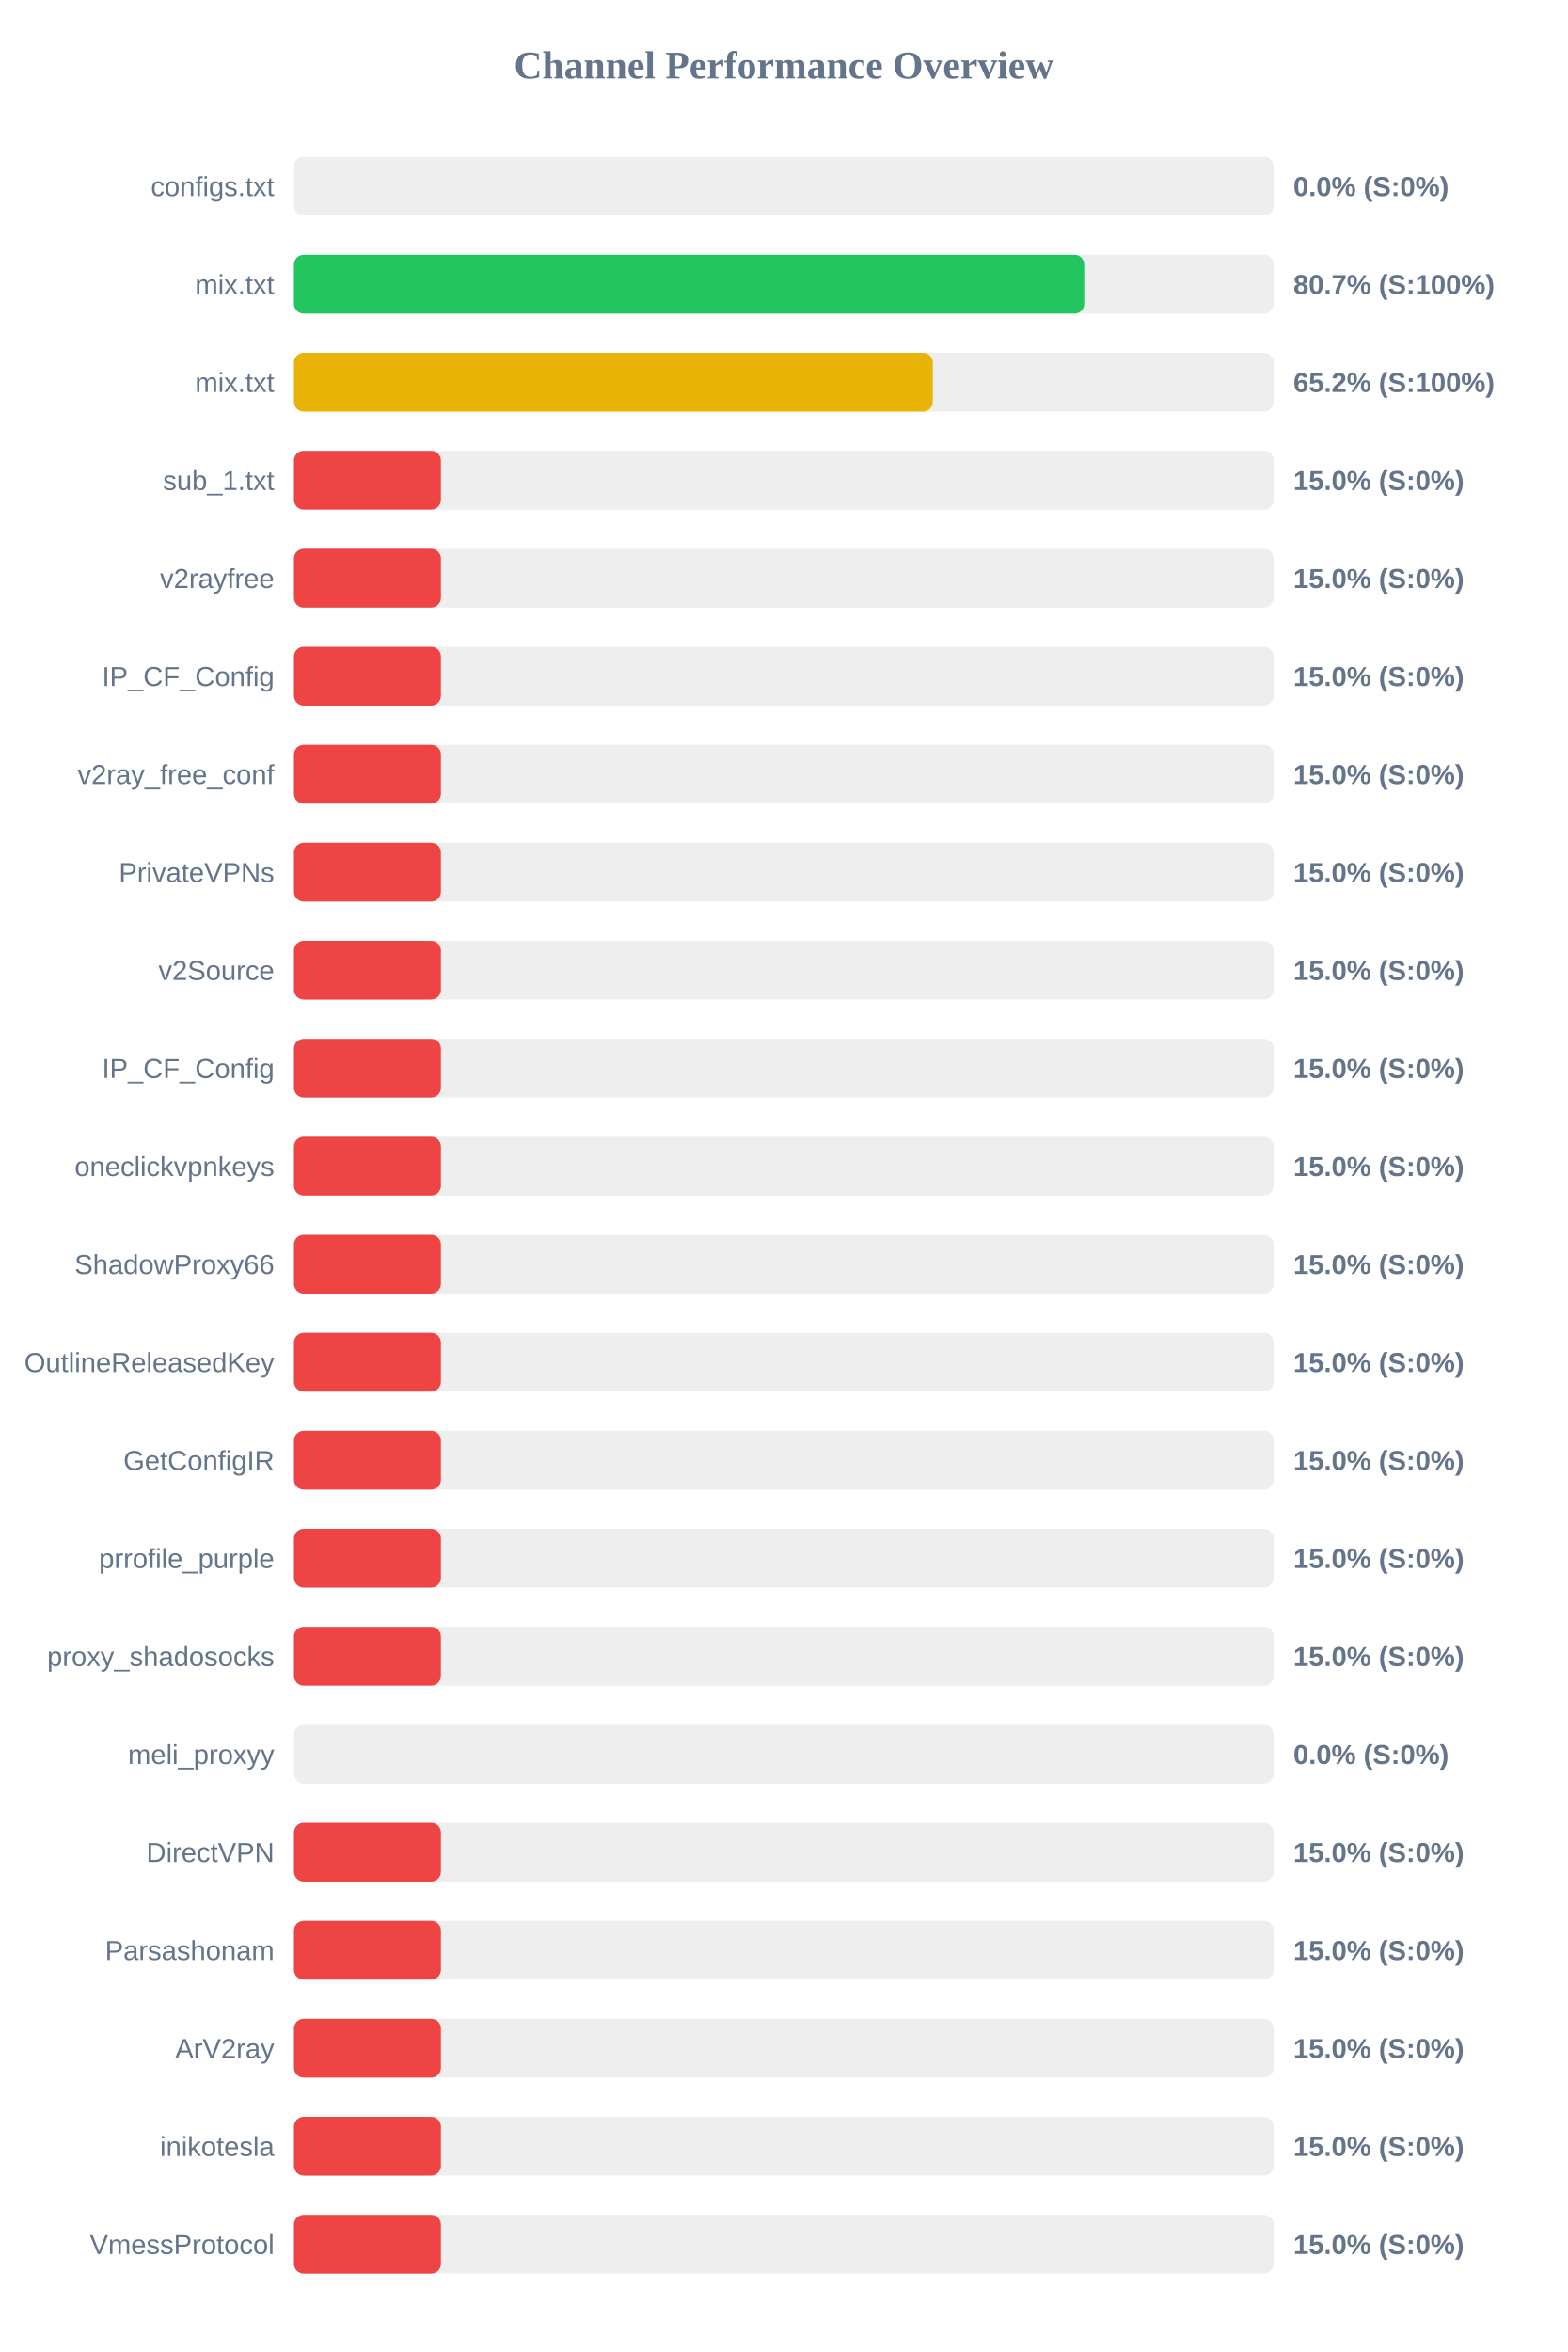
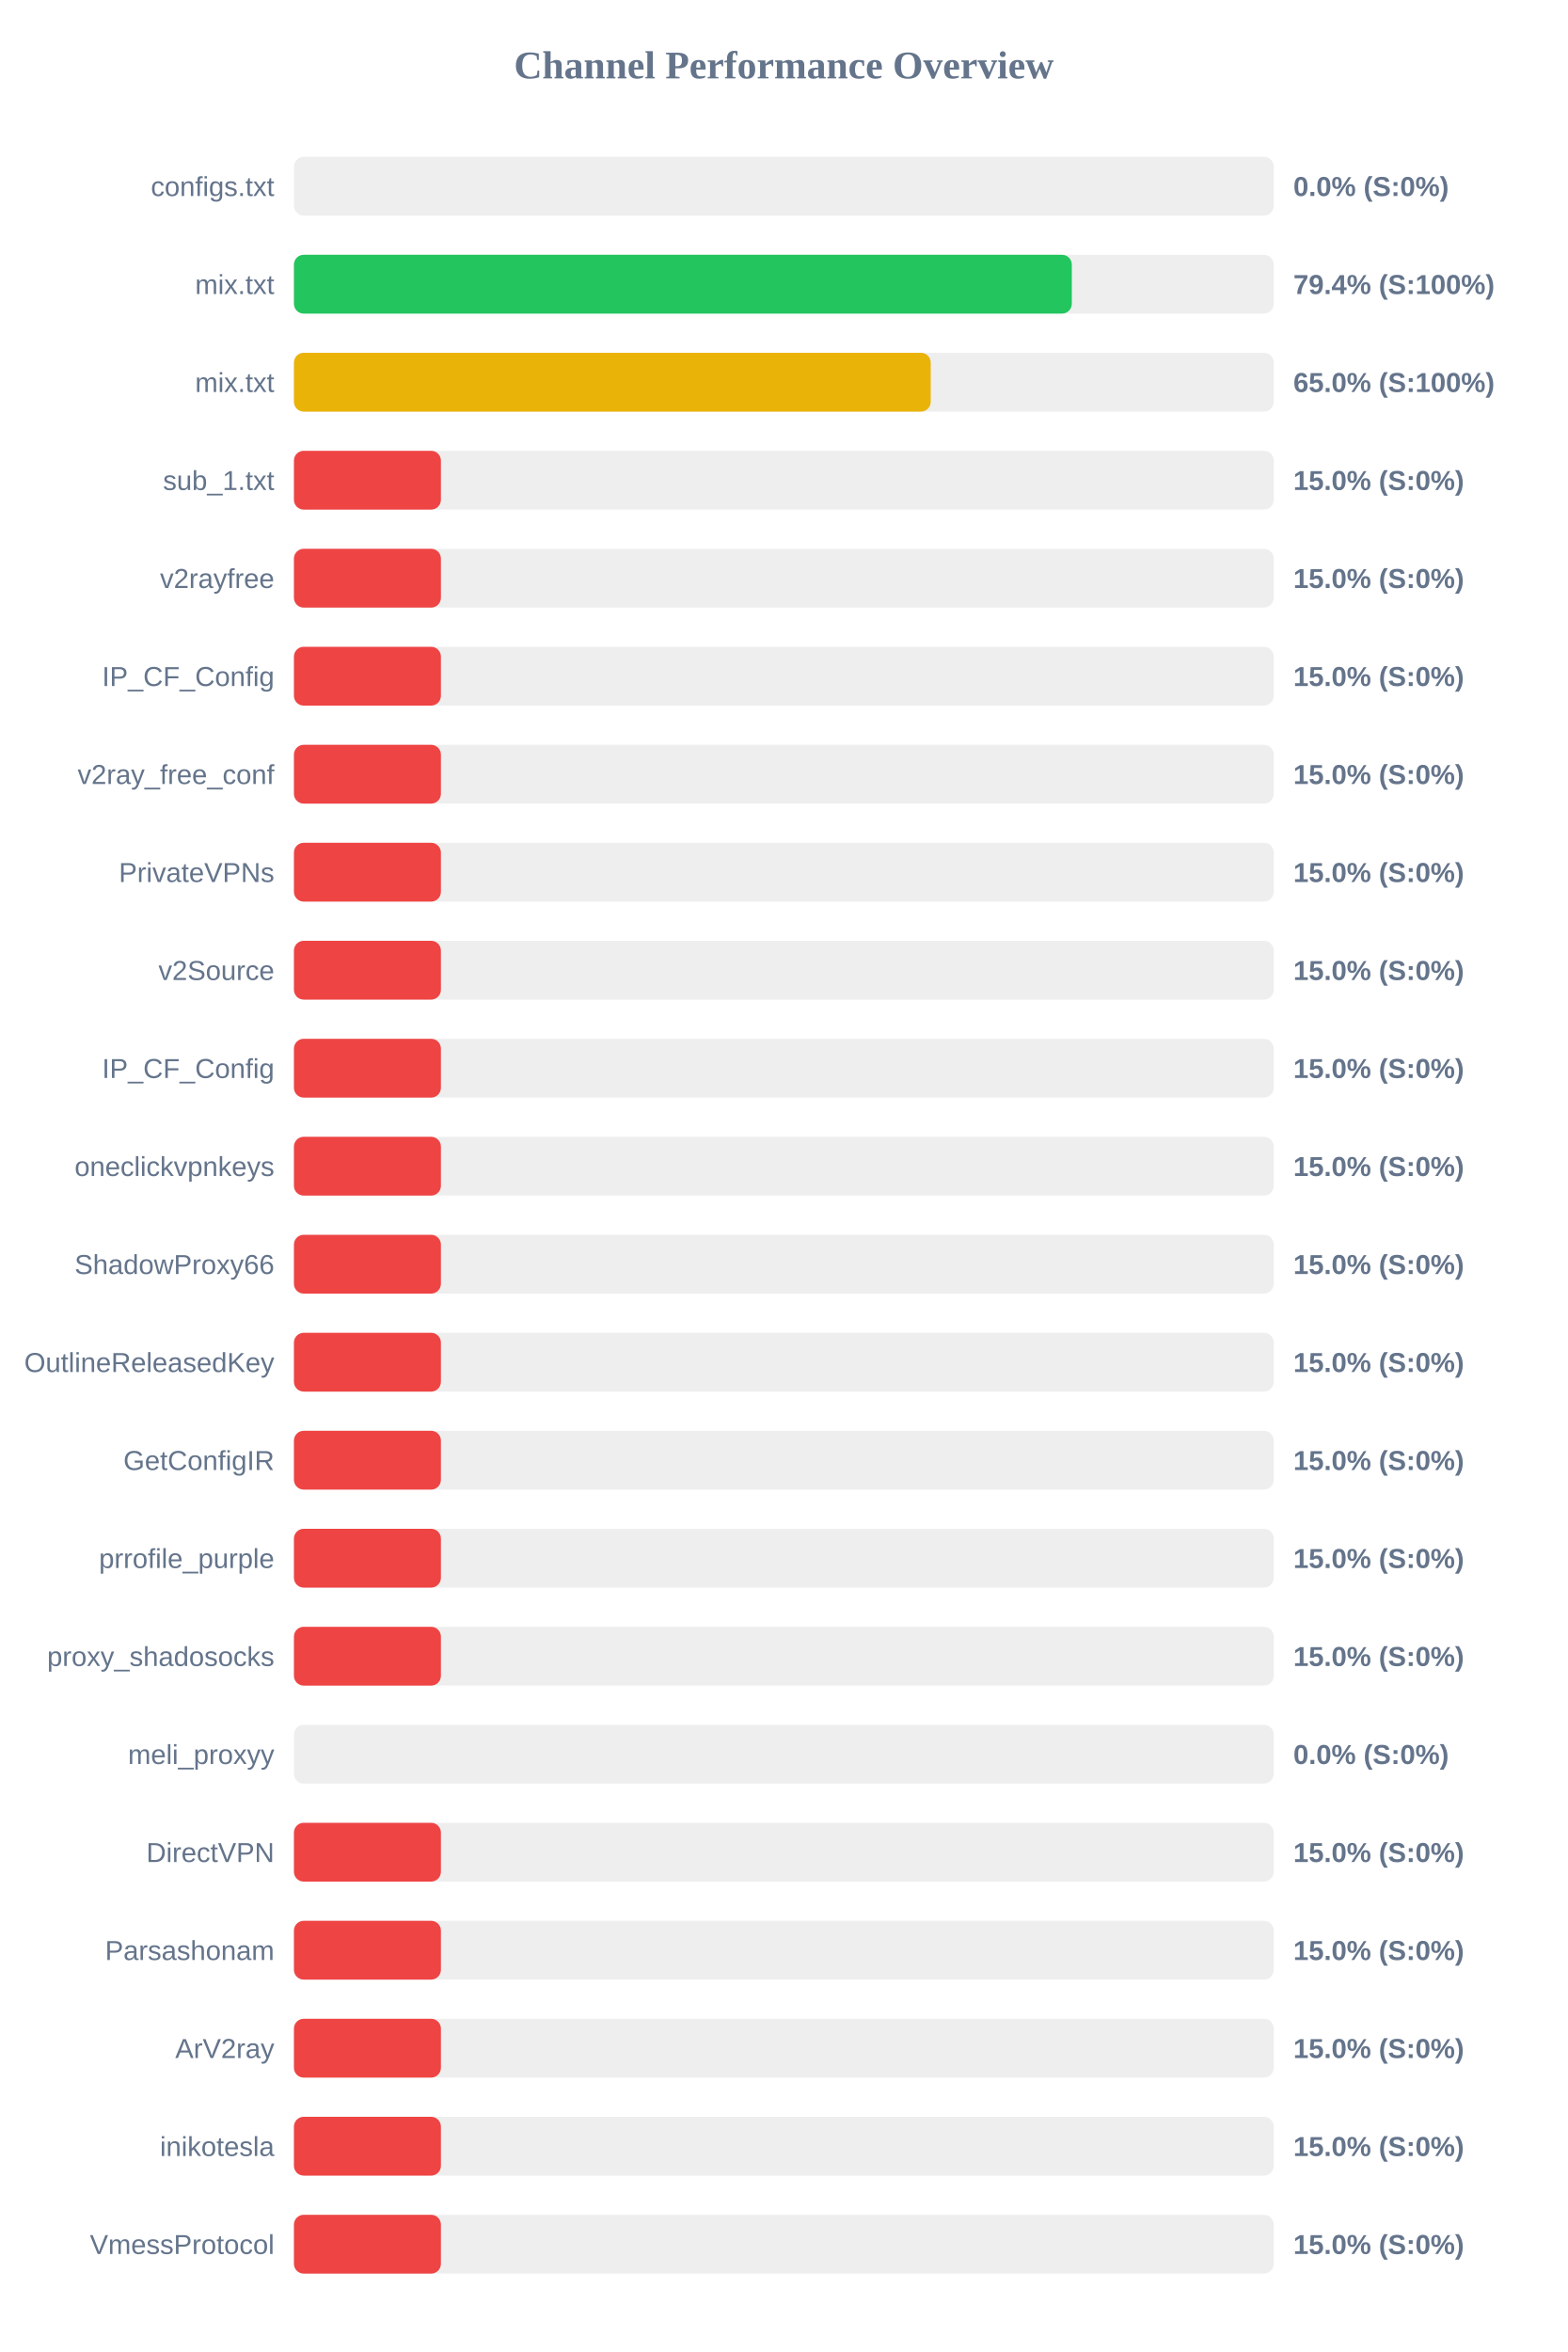
<svg xmlns="http://www.w3.org/2000/svg" width="800" height="1200" version="1.1">
  <style>
        .row { font: 14px Arial; fill: #64748b; }
        .score { font: bold 14px Arial; fill: #64748b; }
    </style>
  <text x="400" y="40" text-anchor="middle" font-size="20px" font-weight="bold" fill="#64748b">Channel Performance Overview</text>
  <rect x="150" y="80" width="500" height="30" fill="#eee" rx="5" />
  <rect x="150" y="80" width="0.0" height="30" fill="#ef4444" rx="5" />
  <text x="140" y="100" text-anchor="end" class="row">configs.txt</text>
  <text x="660" y="100" text-anchor="start" class="score">0.0% (S:0%)</text>
  <rect x="150" y="130" width="500" height="30" fill="#eee" rx="5" />
-   <rect x="150" y="130" width="403.3" height="30" fill="#22c55e" rx="5" />
+   <rect x="150" y="130" width="396.95" height="30" fill="#22c55e" rx="5" />
  <text x="140" y="150" text-anchor="end" class="row">mix.txt</text>
-   <text x="660" y="150" text-anchor="start" class="score">80.7% (S:100%)</text>
+   <text x="660" y="150" text-anchor="start" class="score">79.4% (S:100%)</text>
  <rect x="150" y="180" width="500" height="30" fill="#eee" rx="5" />
-   <rect x="150" y="180" width="326.0" height="30" fill="#eab308" rx="5" />
+   <rect x="150" y="180" width="324.95" height="30" fill="#eab308" rx="5" />
  <text x="140" y="200" text-anchor="end" class="row">mix.txt</text>
-   <text x="660" y="200" text-anchor="start" class="score">65.2% (S:100%)</text>
+   <text x="660" y="200" text-anchor="start" class="score">65.0% (S:100%)</text>
  <rect x="150" y="230" width="500" height="30" fill="#eee" rx="5" />
  <rect x="150" y="230" width="75.0" height="30" fill="#ef4444" rx="5" />
  <text x="140" y="250" text-anchor="end" class="row">sub_1.txt</text>
  <text x="660" y="250" text-anchor="start" class="score">15.0% (S:0%)</text>
  <rect x="150" y="280" width="500" height="30" fill="#eee" rx="5" />
  <rect x="150" y="280" width="75.0" height="30" fill="#ef4444" rx="5" />
  <text x="140" y="300" text-anchor="end" class="row">v2rayfree</text>
  <text x="660" y="300" text-anchor="start" class="score">15.0% (S:0%)</text>
  <rect x="150" y="330" width="500" height="30" fill="#eee" rx="5" />
  <rect x="150" y="330" width="75.0" height="30" fill="#ef4444" rx="5" />
  <text x="140" y="350" text-anchor="end" class="row">IP_CF_Config</text>
  <text x="660" y="350" text-anchor="start" class="score">15.0% (S:0%)</text>
  <rect x="150" y="380" width="500" height="30" fill="#eee" rx="5" />
  <rect x="150" y="380" width="75.0" height="30" fill="#ef4444" rx="5" />
  <text x="140" y="400" text-anchor="end" class="row">v2ray_free_conf</text>
  <text x="660" y="400" text-anchor="start" class="score">15.0% (S:0%)</text>
  <rect x="150" y="430" width="500" height="30" fill="#eee" rx="5" />
  <rect x="150" y="430" width="75.0" height="30" fill="#ef4444" rx="5" />
  <text x="140" y="450" text-anchor="end" class="row">PrivateVPNs</text>
  <text x="660" y="450" text-anchor="start" class="score">15.0% (S:0%)</text>
  <rect x="150" y="480" width="500" height="30" fill="#eee" rx="5" />
  <rect x="150" y="480" width="75.0" height="30" fill="#ef4444" rx="5" />
  <text x="140" y="500" text-anchor="end" class="row">v2Source</text>
  <text x="660" y="500" text-anchor="start" class="score">15.0% (S:0%)</text>
  <rect x="150" y="530" width="500" height="30" fill="#eee" rx="5" />
  <rect x="150" y="530" width="75.0" height="30" fill="#ef4444" rx="5" />
  <text x="140" y="550" text-anchor="end" class="row">IP_CF_Config</text>
  <text x="660" y="550" text-anchor="start" class="score">15.0% (S:0%)</text>
  <rect x="150" y="580" width="500" height="30" fill="#eee" rx="5" />
  <rect x="150" y="580" width="75.0" height="30" fill="#ef4444" rx="5" />
  <text x="140" y="600" text-anchor="end" class="row">oneclickvpnkeys</text>
  <text x="660" y="600" text-anchor="start" class="score">15.0% (S:0%)</text>
  <rect x="150" y="630" width="500" height="30" fill="#eee" rx="5" />
  <rect x="150" y="630" width="75.0" height="30" fill="#ef4444" rx="5" />
  <text x="140" y="650" text-anchor="end" class="row">ShadowProxy66</text>
  <text x="660" y="650" text-anchor="start" class="score">15.0% (S:0%)</text>
  <rect x="150" y="680" width="500" height="30" fill="#eee" rx="5" />
  <rect x="150" y="680" width="75.0" height="30" fill="#ef4444" rx="5" />
  <text x="140" y="700" text-anchor="end" class="row">OutlineReleasedKey</text>
  <text x="660" y="700" text-anchor="start" class="score">15.0% (S:0%)</text>
  <rect x="150" y="730" width="500" height="30" fill="#eee" rx="5" />
  <rect x="150" y="730" width="75.0" height="30" fill="#ef4444" rx="5" />
  <text x="140" y="750" text-anchor="end" class="row">GetConfigIR</text>
  <text x="660" y="750" text-anchor="start" class="score">15.0% (S:0%)</text>
  <rect x="150" y="780" width="500" height="30" fill="#eee" rx="5" />
  <rect x="150" y="780" width="75.0" height="30" fill="#ef4444" rx="5" />
  <text x="140" y="800" text-anchor="end" class="row">prrofile_purple</text>
  <text x="660" y="800" text-anchor="start" class="score">15.0% (S:0%)</text>
  <rect x="150" y="830" width="500" height="30" fill="#eee" rx="5" />
  <rect x="150" y="830" width="75.0" height="30" fill="#ef4444" rx="5" />
  <text x="140" y="850" text-anchor="end" class="row">proxy_shadosocks</text>
  <text x="660" y="850" text-anchor="start" class="score">15.0% (S:0%)</text>
  <rect x="150" y="880" width="500" height="30" fill="#eee" rx="5" />
  <rect x="150" y="880" width="0.0" height="30" fill="#ef4444" rx="5" />
  <text x="140" y="900" text-anchor="end" class="row">meli_proxyy</text>
  <text x="660" y="900" text-anchor="start" class="score">0.0% (S:0%)</text>
  <rect x="150" y="930" width="500" height="30" fill="#eee" rx="5" />
  <rect x="150" y="930" width="75.0" height="30" fill="#ef4444" rx="5" />
  <text x="140" y="950" text-anchor="end" class="row">DirectVPN</text>
  <text x="660" y="950" text-anchor="start" class="score">15.0% (S:0%)</text>
  <rect x="150" y="980" width="500" height="30" fill="#eee" rx="5" />
  <rect x="150" y="980" width="75.0" height="30" fill="#ef4444" rx="5" />
  <text x="140" y="1000" text-anchor="end" class="row">Parsashonam</text>
  <text x="660" y="1000" text-anchor="start" class="score">15.0% (S:0%)</text>
  <rect x="150" y="1030" width="500" height="30" fill="#eee" rx="5" />
  <rect x="150" y="1030" width="75.0" height="30" fill="#ef4444" rx="5" />
  <text x="140" y="1050" text-anchor="end" class="row">ArV2ray</text>
  <text x="660" y="1050" text-anchor="start" class="score">15.0% (S:0%)</text>
  <rect x="150" y="1080" width="500" height="30" fill="#eee" rx="5" />
  <rect x="150" y="1080" width="75.0" height="30" fill="#ef4444" rx="5" />
  <text x="140" y="1100" text-anchor="end" class="row">inikotesla</text>
  <text x="660" y="1100" text-anchor="start" class="score">15.0% (S:0%)</text>
  <rect x="150" y="1130" width="500" height="30" fill="#eee" rx="5" />
  <rect x="150" y="1130" width="75.0" height="30" fill="#ef4444" rx="5" />
  <text x="140" y="1150" text-anchor="end" class="row">VmessProtocol</text>
  <text x="660" y="1150" text-anchor="start" class="score">15.0% (S:0%)</text>
</svg>
